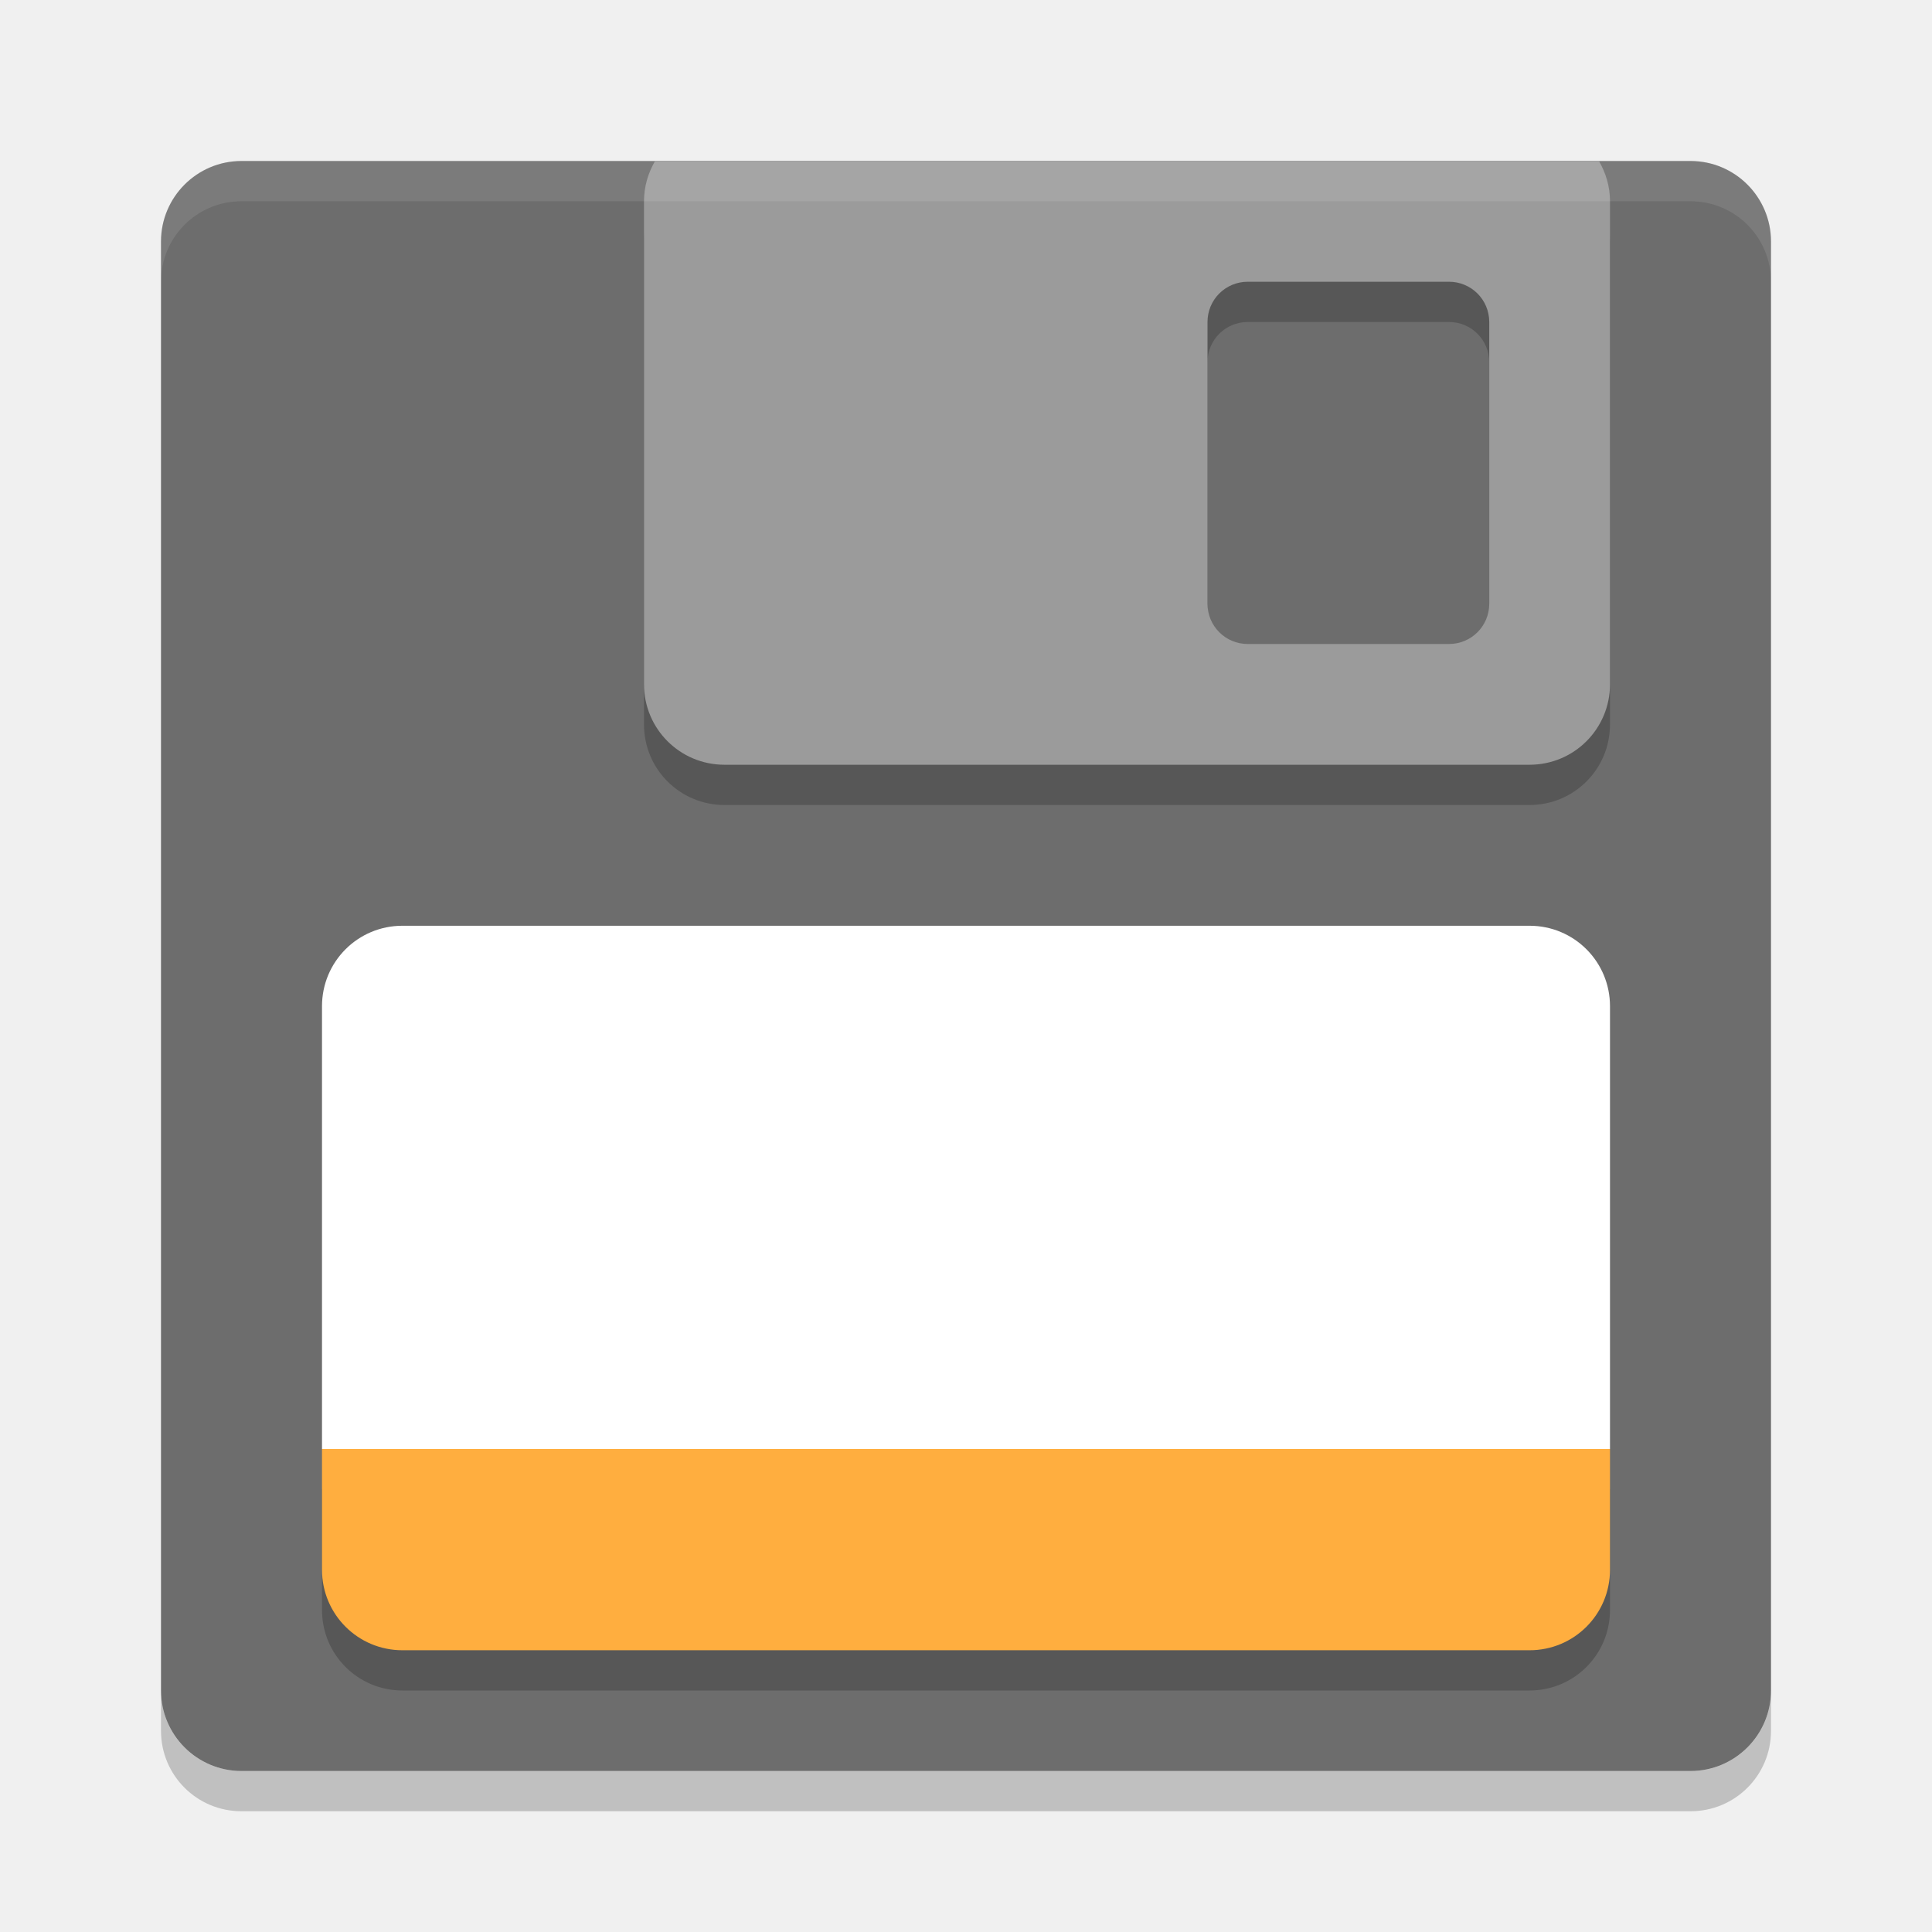
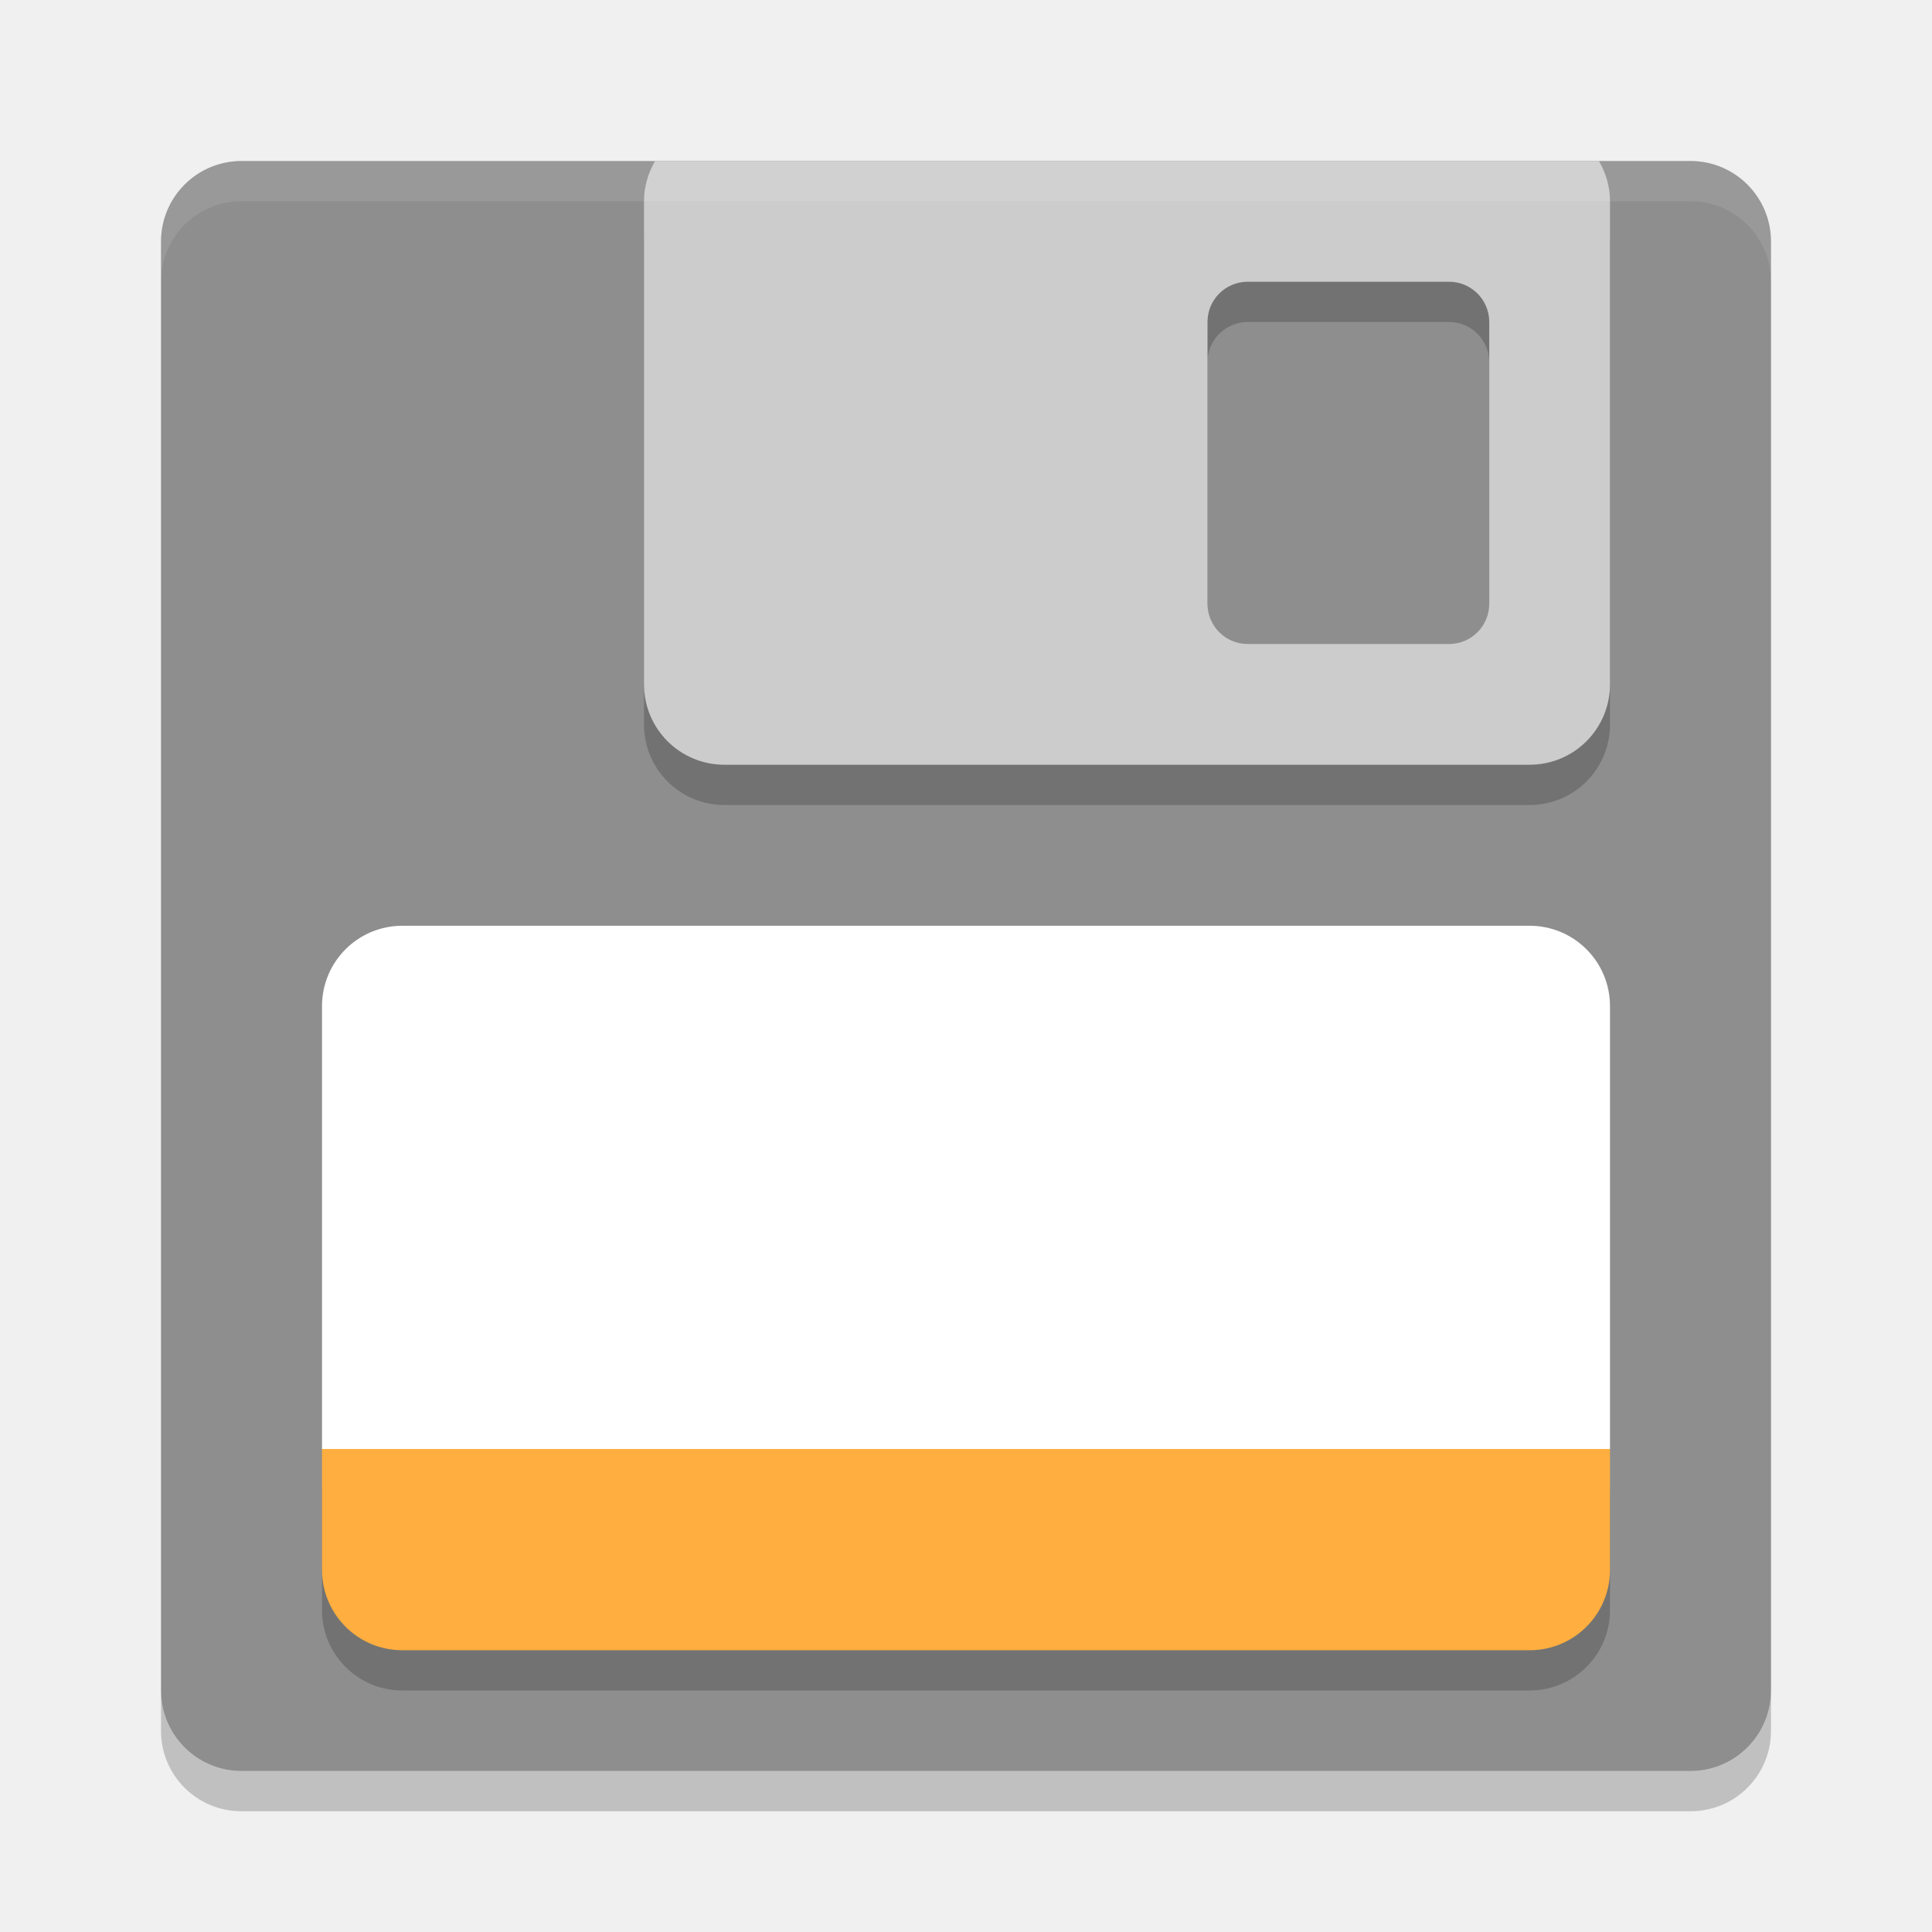
<svg xmlns="http://www.w3.org/2000/svg" height="48" width="48" version="1">
-   <rect ry="2" rx="2" transform="matrix(0,-1,-1,0,0,0)" height="40" width="40" y="-44" x="-44" fill="#6d6d6d" />
+   <rect ry="2" rx="2" transform="matrix(0,-1,-1,0,0,0)" height="40" width="40" y="-44" x="-44" fill="#8e8e8e" />
  <path opacity=".2" d="m16.275 5c-0.171 0.295-0.275 0.633-0.275 1v12c0 1.108 0.892 2 2 2h20c1.108 0 2-0.892 2-2v-12c0-0.367-0.104-0.705-0.275-1h-23.45zm14.725 3h5c0.554 0 1 0.446 1 1v7c0 0.554-0.446 1-1 1h-5c-0.554 0-1-0.446-1-1v-7c0-0.554 0.446-1 1-1z" />
-   <path fill="#9b9b9b" d="m16.275 4c-0.171 0.295-0.275 0.633-0.275 1v12c0 1.108 0.892 2 2 2h20c1.108 0 2-0.892 2-2v-12c0-0.367-0.104-0.705-0.275-1h-23.45zm14.725 3h5c0.554 0 1 0.446 1 1v7c0 0.554-0.446 1-1 1h-5c-0.554 0-1-0.446-1-1v-7c0-0.554 0.446-1 1-1z" />
+   <path fill="#cccccc" d="m16.275 4c-0.171 0.295-0.275 0.633-0.275 1v12c0 1.108 0.892 2 2 2h20c1.108 0 2-0.892 2-2v-12c0-0.367-0.104-0.705-0.275-1h-23.45zm14.725 3h5c0.554 0 1 0.446 1 1v7c0 0.554-0.446 1-1 1h-5c-0.554 0-1-0.446-1-1v-7c0-0.554 0.446-1 1-1z" />
  <path opacity=".1" fill="#fff" d="m6 4c-1.108 0-2 0.892-2 2v1c0-1.108 0.892-2 2-2h36c1.108 0 2 0.892 2 2v-1c0-1.108-0.892-2-2-2h-36z" />
  <path d="m10 23c-1.108 0-2 0.892-2 2v11h32v-11c0-1.108-0.892-2-2-2h-28z" fill="#fff" />
  <path opacity=".2" d="m4 42v1c0 1.108 0.892 2 2 2h36c1.108 0 2-0.892 2-2v-1c0 1.108-0.892 2-2 2h-36c-1.108 0-2-0.892-2-2z" />
  <path opacity=".2" d="m40 37v3c0 1.108-0.892 2-2 2h-28c-1.108 0-2-0.892-2-2v-3z" />
  <path fill="#ffae3f" d="m40 36v3c0 1.108-0.892 2-2 2h-28c-1.108 0-2-0.892-2-2v-3z" />
</svg>
